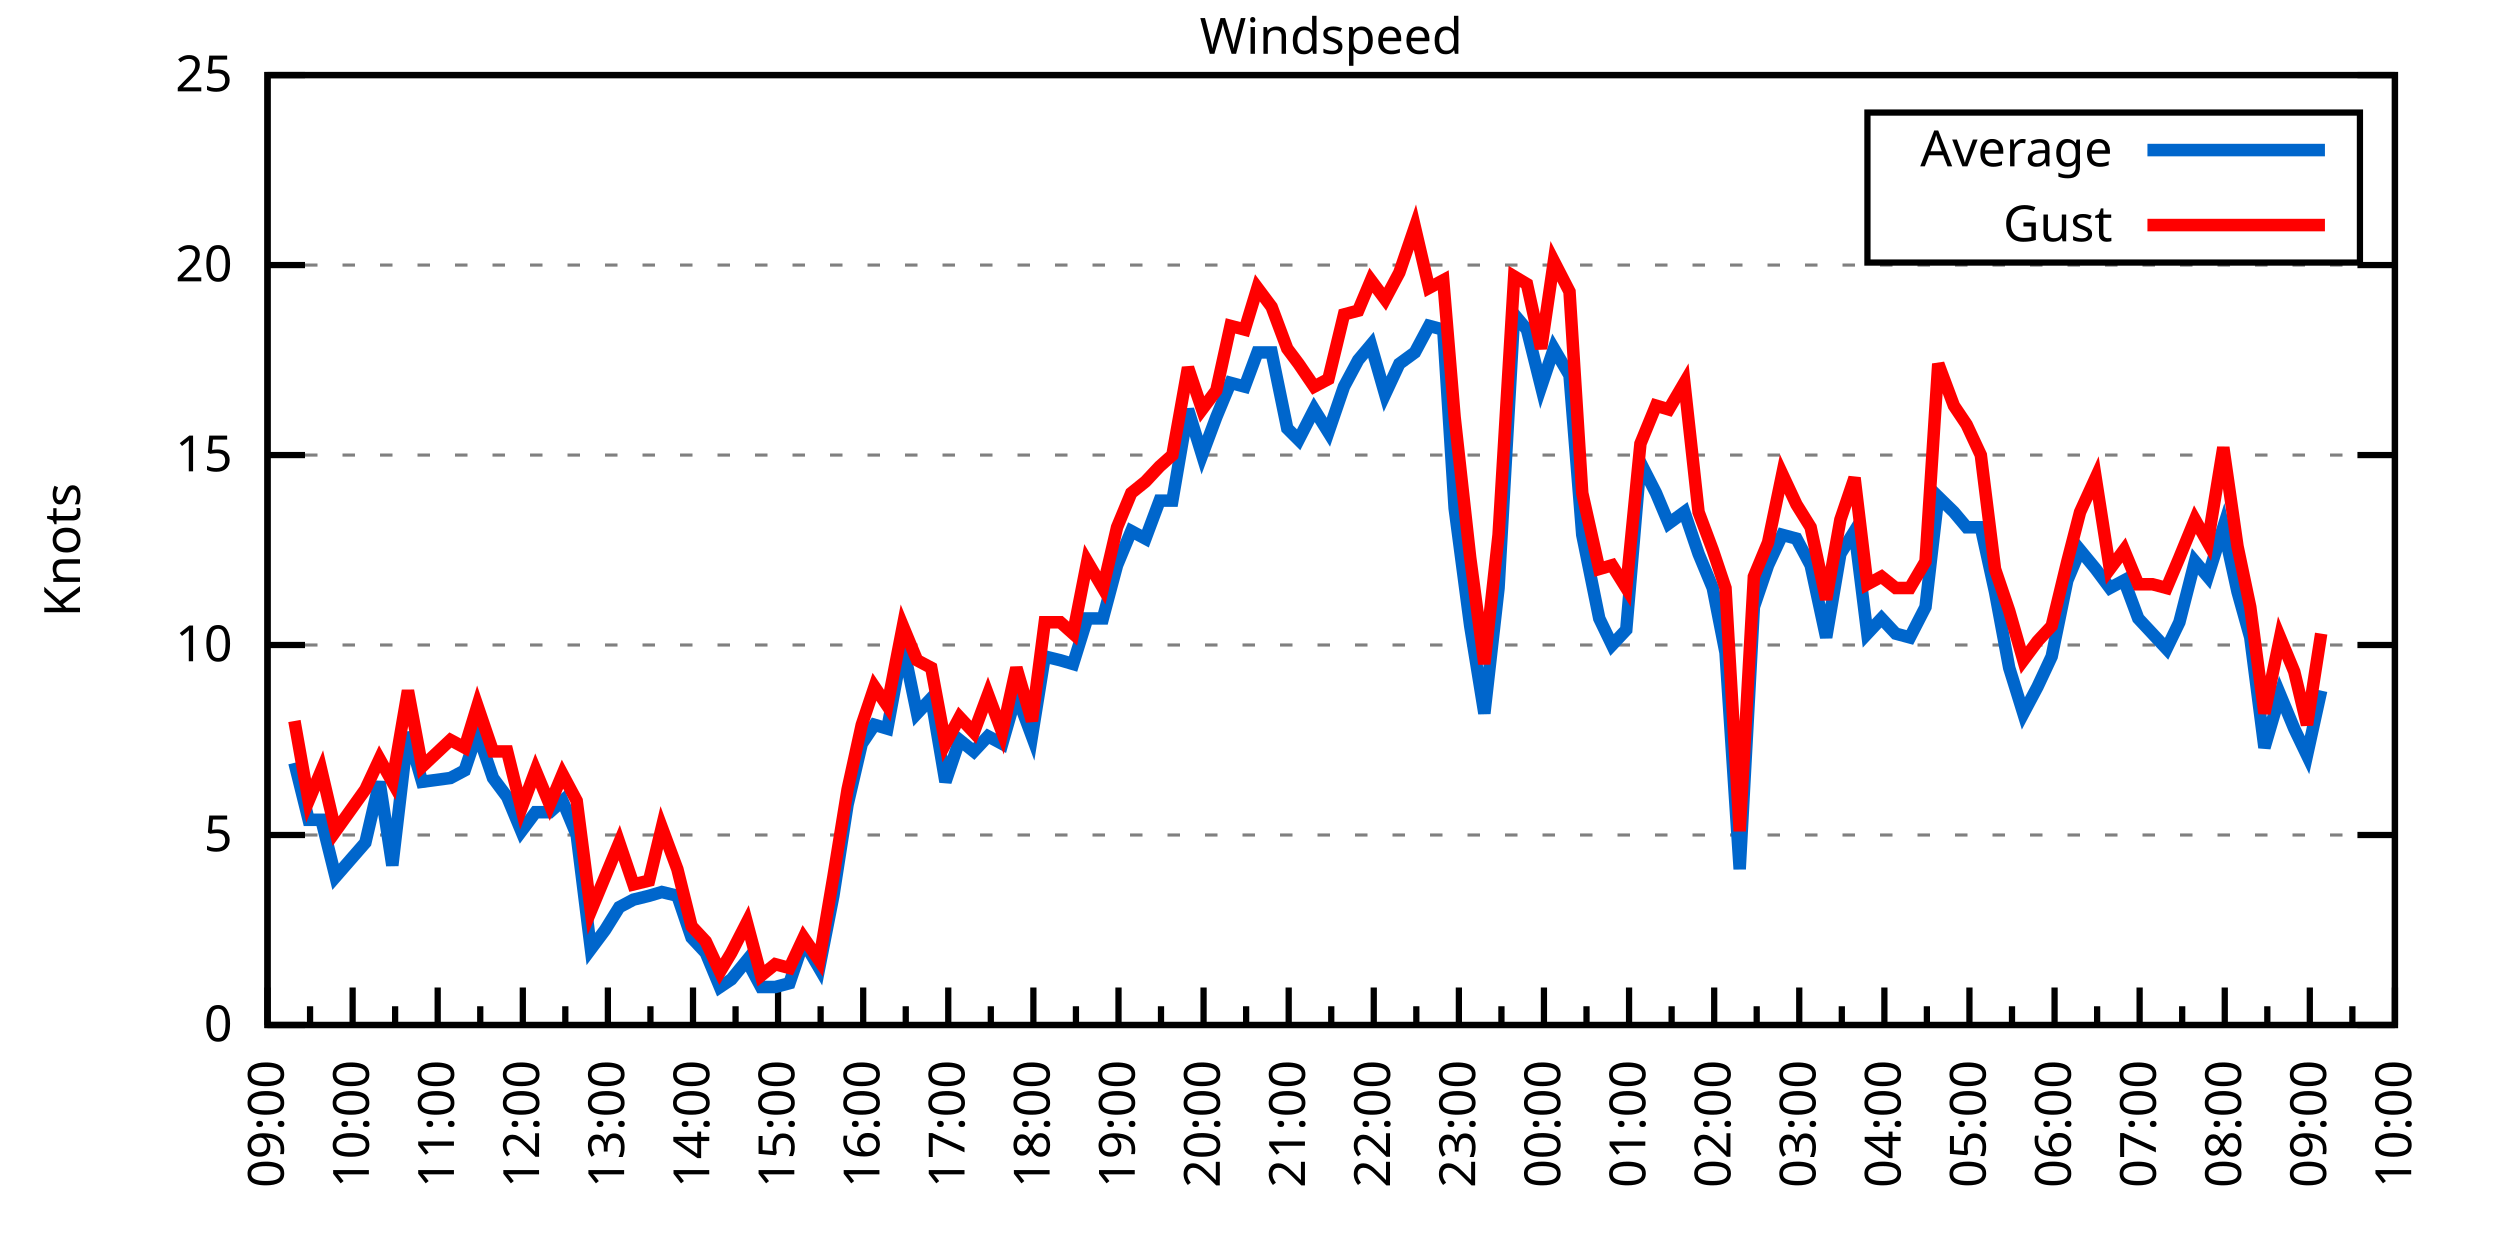
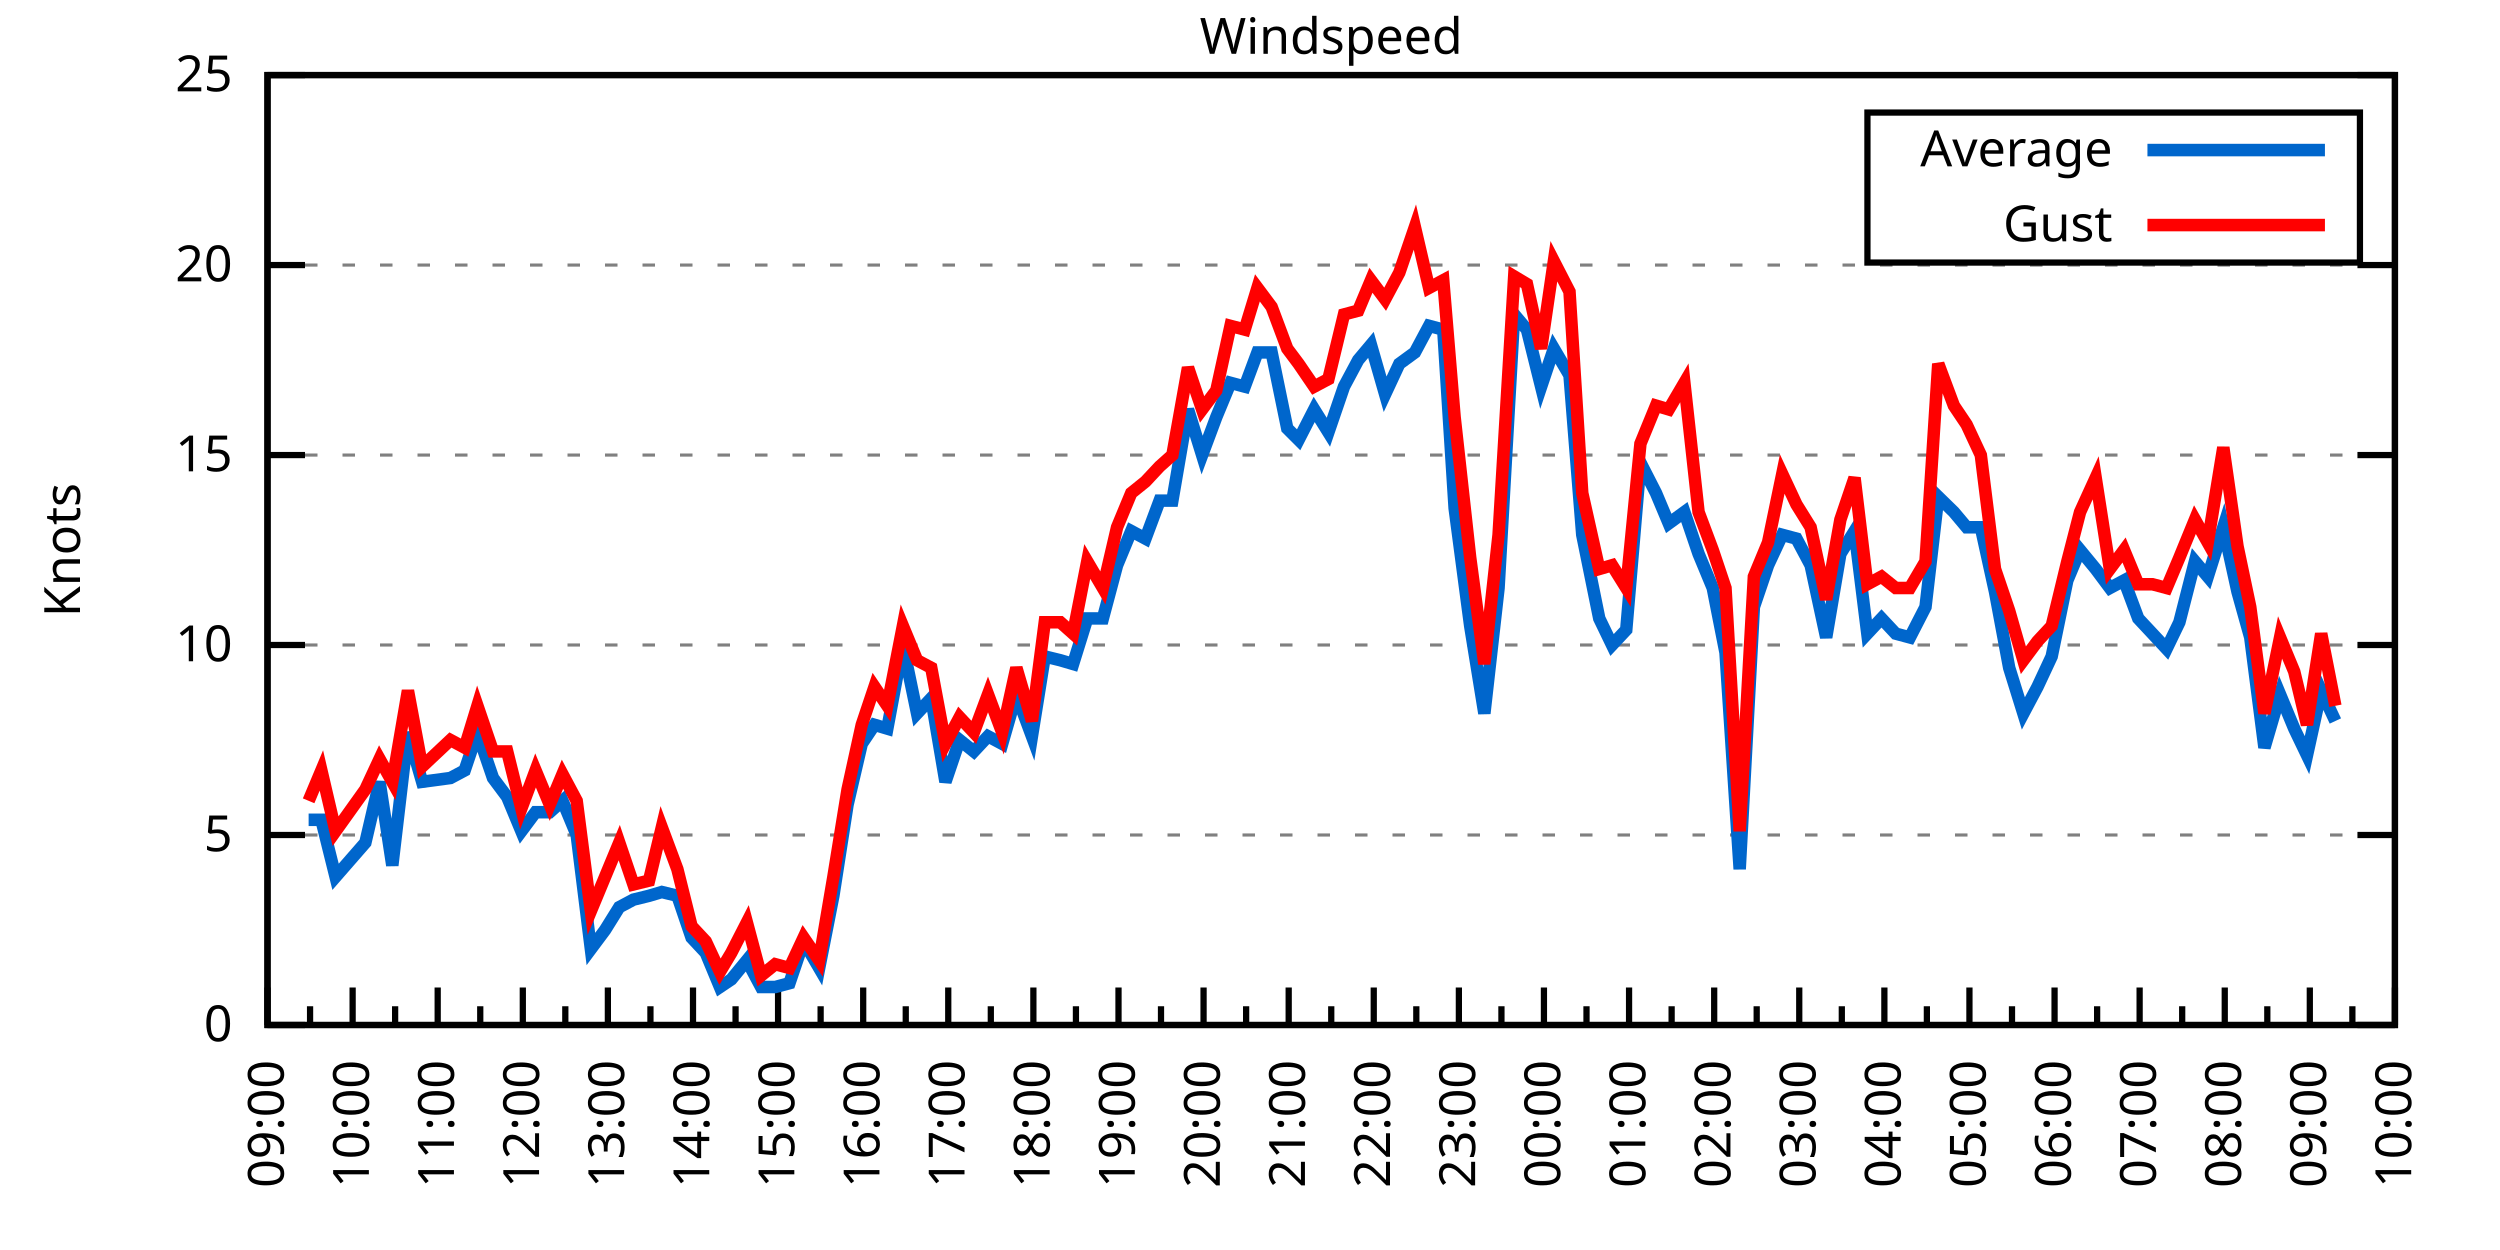
<svg xmlns="http://www.w3.org/2000/svg" xmlns:xlink="http://www.w3.org/1999/xlink" width="400" height="200" viewBox="0 0 400 200">
  <g id="gnuplot_canvas">
    <rect x="0" y="0" width="400" height="200" fill="none" />
    <defs>
      <circle id="gpDot" r="0.5" stroke-width="0.5" stroke="currentColor" />
      <path id="gpPt0" stroke-width="0.333" stroke="currentColor" d="M-1,0 h2 M0,-1 v2" />
      <path id="gpPt1" stroke-width="0.333" stroke="currentColor" d="M-1,-1 L1,1 M1,-1 L-1,1" />
      <path id="gpPt2" stroke-width="0.333" stroke="currentColor" d="M-1,0 L1,0 M0,-1 L0,1 M-1,-1 L1,1 M-1,1 L1,-1" />
      <rect id="gpPt3" stroke-width="0.333" stroke="currentColor" x="-1" y="-1" width="2" height="2" />
      <rect id="gpPt4" stroke-width="0.333" stroke="currentColor" fill="currentColor" x="-1" y="-1" width="2" height="2" />
      <circle id="gpPt5" stroke-width="0.333" stroke="currentColor" cx="0" cy="0" r="1" />
      <use xlink:href="#gpPt5" id="gpPt6" fill="currentColor" stroke="none" />
      <path id="gpPt7" stroke-width="0.333" stroke="currentColor" d="M0,-1.33 L-1.33,0.67 L1.33,0.67 z" />
      <use xlink:href="#gpPt7" id="gpPt8" fill="currentColor" stroke="none" />
      <use xlink:href="#gpPt7" id="gpPt9" stroke="currentColor" transform="rotate(180)" />
      <use xlink:href="#gpPt9" id="gpPt10" fill="currentColor" stroke="none" />
      <use xlink:href="#gpPt3" id="gpPt11" stroke="currentColor" transform="rotate(45)" />
      <use xlink:href="#gpPt11" id="gpPt12" fill="currentColor" stroke="none" />
      <path id="gpPt13" stroke-width="0.333" stroke="currentColor" d="M0,1.330 L1.265,0.411 L0.782,-1.067 L-0.782,-1.076 L-1.265,0.411 z" />
      <use xlink:href="#gpPt13" id="gpPt14" fill="currentColor" stroke="none" />
      <filter id="textbox" filterUnits="objectBoundingBox" x="0" y="0" height="1" width="1">
        <feFlood flood-color="white" flood-opacity="1" result="bgnd" />
        <feComposite in="SourceGraphic" in2="bgnd" operator="atop" />
      </filter>
      <filter id="greybox" filterUnits="objectBoundingBox" x="0" y="0" height="1" width="1">
        <feFlood flood-color="lightgrey" flood-opacity="1" result="grey" />
        <feComposite in="SourceGraphic" in2="grey" operator="atop" />
      </filter>
    </defs>
    <g fill="none" color="white" stroke="currentColor" stroke-width="1.00" stroke-linecap="butt" stroke-linejoin="miter">
</g>
    <g fill="none" color="black" stroke="currentColor" stroke-width="1.00" stroke-linecap="butt" stroke-linejoin="miter">
      <g stroke="none" shape-rendering="crispEdges">
        <polygon fill="rgb(255, 255, 255)" points="42.80,164.00 383.18,164.00 383.18,12.02 42.80,12.02 " />
      </g>
    </g>
    <g fill="none" color="black" stroke="currentColor" stroke-width="1.00" stroke-linecap="butt" stroke-linejoin="miter">
</g>
    <g fill="none" color="black" stroke="black" stroke-width="0.50" stroke-linecap="butt" stroke-linejoin="miter">
</g>
    <g fill="none" color="gray" stroke="currentColor" stroke-width="0.50" stroke-linecap="butt" stroke-linejoin="miter">
      <path stroke="gray" stroke-dasharray="2,4" class="gridline" d="M42.80,164.00 L383.19,164.00  " />
    </g>
    <g fill="none" color="gray" stroke="gray" stroke-width="1.00" stroke-linecap="butt" stroke-linejoin="miter">
</g>
    <g fill="none" color="black" stroke="currentColor" stroke-width="1.00" stroke-linecap="butt" stroke-linejoin="miter">
      <path stroke="black" d="M42.80,164.00 L48.80,164.00 M383.19,164.00 L377.19,164.00  " />
      <g transform="translate(37.20,166.60)" stroke="none" fill="black" font-family="Sans" font-size="8.00" text-anchor="end">
        <text>
          <tspan font-family="Sans"> 0</tspan>
        </text>
      </g>
    </g>
    <g fill="none" color="black" stroke="currentColor" stroke-width="1.00" stroke-linecap="butt" stroke-linejoin="miter">
</g>
    <g fill="none" color="black" stroke="black" stroke-width="0.50" stroke-linecap="butt" stroke-linejoin="miter">
</g>
    <g fill="none" color="gray" stroke="currentColor" stroke-width="0.50" stroke-linecap="butt" stroke-linejoin="miter">
      <path stroke="gray" stroke-dasharray="2,4" class="gridline" d="M42.80,133.60 L383.19,133.60  " />
    </g>
    <g fill="none" color="gray" stroke="gray" stroke-width="1.00" stroke-linecap="butt" stroke-linejoin="miter">
</g>
    <g fill="none" color="black" stroke="currentColor" stroke-width="1.00" stroke-linecap="butt" stroke-linejoin="miter">
      <path stroke="black" d="M42.80,133.60 L48.80,133.60 M383.19,133.60 L377.19,133.60  " />
      <g transform="translate(37.20,136.20)" stroke="none" fill="black" font-family="Sans" font-size="8.00" text-anchor="end">
        <text>
          <tspan font-family="Sans"> 5</tspan>
        </text>
      </g>
    </g>
    <g fill="none" color="black" stroke="currentColor" stroke-width="1.00" stroke-linecap="butt" stroke-linejoin="miter">
</g>
    <g fill="none" color="black" stroke="black" stroke-width="0.50" stroke-linecap="butt" stroke-linejoin="miter">
</g>
    <g fill="none" color="gray" stroke="currentColor" stroke-width="0.50" stroke-linecap="butt" stroke-linejoin="miter">
      <path stroke="gray" stroke-dasharray="2,4" class="gridline" d="M42.80,103.20 L383.19,103.20  " />
    </g>
    <g fill="none" color="gray" stroke="gray" stroke-width="1.00" stroke-linecap="butt" stroke-linejoin="miter">
</g>
    <g fill="none" color="black" stroke="currentColor" stroke-width="1.00" stroke-linecap="butt" stroke-linejoin="miter">
      <path stroke="black" d="M42.80,103.20 L48.80,103.20 M383.19,103.20 L377.19,103.20  " />
      <g transform="translate(37.20,105.80)" stroke="none" fill="black" font-family="Sans" font-size="8.00" text-anchor="end">
        <text>
          <tspan font-family="Sans"> 10</tspan>
        </text>
      </g>
    </g>
    <g fill="none" color="black" stroke="currentColor" stroke-width="1.00" stroke-linecap="butt" stroke-linejoin="miter">
</g>
    <g fill="none" color="black" stroke="black" stroke-width="0.50" stroke-linecap="butt" stroke-linejoin="miter">
</g>
    <g fill="none" color="gray" stroke="currentColor" stroke-width="0.50" stroke-linecap="butt" stroke-linejoin="miter">
      <path stroke="gray" stroke-dasharray="2,4" class="gridline" d="M42.80,72.81 L383.19,72.81  " />
    </g>
    <g fill="none" color="gray" stroke="gray" stroke-width="1.00" stroke-linecap="butt" stroke-linejoin="miter">
</g>
    <g fill="none" color="black" stroke="currentColor" stroke-width="1.00" stroke-linecap="butt" stroke-linejoin="miter">
      <path stroke="black" d="M42.80,72.81 L48.80,72.81 M383.19,72.81 L377.19,72.81  " />
      <g transform="translate(37.20,75.41)" stroke="none" fill="black" font-family="Sans" font-size="8.00" text-anchor="end">
        <text>
          <tspan font-family="Sans"> 15</tspan>
        </text>
      </g>
    </g>
    <g fill="none" color="black" stroke="currentColor" stroke-width="1.00" stroke-linecap="butt" stroke-linejoin="miter">
</g>
    <g fill="none" color="black" stroke="black" stroke-width="0.50" stroke-linecap="butt" stroke-linejoin="miter">
</g>
    <g fill="none" color="gray" stroke="currentColor" stroke-width="0.50" stroke-linecap="butt" stroke-linejoin="miter">
      <path stroke="gray" stroke-dasharray="2,4" class="gridline" d="M42.80,42.41 L383.19,42.41  " />
    </g>
    <g fill="none" color="gray" stroke="gray" stroke-width="1.00" stroke-linecap="butt" stroke-linejoin="miter">
</g>
    <g fill="none" color="black" stroke="currentColor" stroke-width="1.00" stroke-linecap="butt" stroke-linejoin="miter">
      <path stroke="black" d="M42.80,42.41 L48.80,42.41 M383.19,42.41 L377.19,42.41  " />
      <g transform="translate(37.20,45.01)" stroke="none" fill="black" font-family="Sans" font-size="8.00" text-anchor="end">
        <text>
          <tspan font-family="Sans"> 20</tspan>
        </text>
      </g>
    </g>
    <g fill="none" color="black" stroke="currentColor" stroke-width="1.00" stroke-linecap="butt" stroke-linejoin="miter">
</g>
    <g fill="none" color="black" stroke="black" stroke-width="0.50" stroke-linecap="butt" stroke-linejoin="miter">
</g>
    <g fill="none" color="gray" stroke="currentColor" stroke-width="0.50" stroke-linecap="butt" stroke-linejoin="miter">
      <path stroke="gray" stroke-dasharray="2,4" class="gridline" d="M42.80,12.01 L383.19,12.01  " />
    </g>
    <g fill="none" color="gray" stroke="gray" stroke-width="1.00" stroke-linecap="butt" stroke-linejoin="miter">
</g>
    <g fill="none" color="black" stroke="currentColor" stroke-width="1.00" stroke-linecap="butt" stroke-linejoin="miter">
      <path stroke="black" d="M42.80,12.01 L48.80,12.01 M383.19,12.01 L377.19,12.01  " />
      <g transform="translate(37.20,14.61)" stroke="none" fill="black" font-family="Sans" font-size="8.00" text-anchor="end">
        <text>
          <tspan font-family="Sans"> 25</tspan>
        </text>
      </g>
    </g>
    <g fill="none" color="black" stroke="currentColor" stroke-width="1.00" stroke-linecap="butt" stroke-linejoin="miter">
      <path stroke="black" d="M42.80,164.00 L42.80,158.00  " />
      <g transform="translate(45.40,169.60) rotate(270)" stroke="none" fill="black" font-family="Sans" font-size="8.00" text-anchor="end">
        <text>
          <tspan font-family="Sans">09:00</tspan>
        </text>
      </g>
    </g>
    <g fill="none" color="black" stroke="currentColor" stroke-width="1.00" stroke-linecap="butt" stroke-linejoin="miter">
      <path stroke="black" d="M49.61,164.00 L49.61,161.00 M56.42,164.00 L56.42,158.00  " />
      <g transform="translate(59.02,169.60) rotate(270)" stroke="none" fill="black" font-family="Sans" font-size="8.00" text-anchor="end">
        <text>
          <tspan font-family="Sans">10:00</tspan>
        </text>
      </g>
    </g>
    <g fill="none" color="black" stroke="currentColor" stroke-width="1.00" stroke-linecap="butt" stroke-linejoin="miter">
      <path stroke="black" d="M63.22,164.00 L63.22,161.00 M70.03,164.00 L70.03,158.00  " />
      <g transform="translate(72.63,169.60) rotate(270)" stroke="none" fill="black" font-family="Sans" font-size="8.00" text-anchor="end">
        <text>
          <tspan font-family="Sans">11:00</tspan>
        </text>
      </g>
    </g>
    <g fill="none" color="black" stroke="currentColor" stroke-width="1.00" stroke-linecap="butt" stroke-linejoin="miter">
      <path stroke="black" d="M76.84,164.00 L76.84,161.00 M83.65,164.00 L83.65,158.00  " />
      <g transform="translate(86.25,169.60) rotate(270)" stroke="none" fill="black" font-family="Sans" font-size="8.00" text-anchor="end">
        <text>
          <tspan font-family="Sans">12:00</tspan>
        </text>
      </g>
    </g>
    <g fill="none" color="black" stroke="currentColor" stroke-width="1.00" stroke-linecap="butt" stroke-linejoin="miter">
      <path stroke="black" d="M90.45,164.00 L90.45,161.00 M97.26,164.00 L97.26,158.00  " />
      <g transform="translate(99.86,169.60) rotate(270)" stroke="none" fill="black" font-family="Sans" font-size="8.00" text-anchor="end">
        <text>
          <tspan font-family="Sans">13:00</tspan>
        </text>
      </g>
    </g>
    <g fill="none" color="black" stroke="currentColor" stroke-width="1.00" stroke-linecap="butt" stroke-linejoin="miter">
      <path stroke="black" d="M104.07,164.00 L104.07,161.00 M110.88,164.00 L110.88,158.00  " />
      <g transform="translate(113.48,169.60) rotate(270)" stroke="none" fill="black" font-family="Sans" font-size="8.00" text-anchor="end">
        <text>
          <tspan font-family="Sans">14:00</tspan>
        </text>
      </g>
    </g>
    <g fill="none" color="black" stroke="currentColor" stroke-width="1.00" stroke-linecap="butt" stroke-linejoin="miter">
      <path stroke="black" d="M117.69,164.00 L117.69,161.00 M124.49,164.00 L124.49,158.00  " />
      <g transform="translate(127.09,169.60) rotate(270)" stroke="none" fill="black" font-family="Sans" font-size="8.00" text-anchor="end">
        <text>
          <tspan font-family="Sans">15:00</tspan>
        </text>
      </g>
    </g>
    <g fill="none" color="black" stroke="currentColor" stroke-width="1.00" stroke-linecap="butt" stroke-linejoin="miter">
      <path stroke="black" d="M131.30,164.00 L131.30,161.00 M138.11,164.00 L138.11,158.00  " />
      <g transform="translate(140.71,169.60) rotate(270)" stroke="none" fill="black" font-family="Sans" font-size="8.00" text-anchor="end">
        <text>
          <tspan font-family="Sans">16:00</tspan>
        </text>
      </g>
    </g>
    <g fill="none" color="black" stroke="currentColor" stroke-width="1.00" stroke-linecap="butt" stroke-linejoin="miter">
      <path stroke="black" d="M144.92,164.00 L144.92,161.00 M151.72,164.00 L151.72,158.00  " />
      <g transform="translate(154.32,169.60) rotate(270)" stroke="none" fill="black" font-family="Sans" font-size="8.00" text-anchor="end">
        <text>
          <tspan font-family="Sans">17:00</tspan>
        </text>
      </g>
    </g>
    <g fill="none" color="black" stroke="currentColor" stroke-width="1.00" stroke-linecap="butt" stroke-linejoin="miter">
      <path stroke="black" d="M158.53,164.00 L158.53,161.00 M165.34,164.00 L165.34,158.00  " />
      <g transform="translate(167.94,169.60) rotate(270)" stroke="none" fill="black" font-family="Sans" font-size="8.00" text-anchor="end">
        <text>
          <tspan font-family="Sans">18:00</tspan>
        </text>
      </g>
    </g>
    <g fill="none" color="black" stroke="currentColor" stroke-width="1.00" stroke-linecap="butt" stroke-linejoin="miter">
      <path stroke="black" d="M172.15,164.00 L172.15,161.00 M178.96,164.00 L178.96,158.00  " />
      <g transform="translate(181.56,169.60) rotate(270)" stroke="none" fill="black" font-family="Sans" font-size="8.00" text-anchor="end">
        <text>
          <tspan font-family="Sans">19:00</tspan>
        </text>
      </g>
    </g>
    <g fill="none" color="black" stroke="currentColor" stroke-width="1.00" stroke-linecap="butt" stroke-linejoin="miter">
      <path stroke="black" d="M185.76,164.00 L185.76,161.00 M192.57,164.00 L192.57,158.00  " />
      <g transform="translate(195.17,169.60) rotate(270)" stroke="none" fill="black" font-family="Sans" font-size="8.00" text-anchor="end">
        <text>
          <tspan font-family="Sans">20:00</tspan>
        </text>
      </g>
    </g>
    <g fill="none" color="black" stroke="currentColor" stroke-width="1.00" stroke-linecap="butt" stroke-linejoin="miter">
      <path stroke="black" d="M199.38,164.00 L199.38,161.00 M206.19,164.00 L206.19,158.00  " />
      <g transform="translate(208.79,169.60) rotate(270)" stroke="none" fill="black" font-family="Sans" font-size="8.00" text-anchor="end">
        <text>
          <tspan font-family="Sans">21:00</tspan>
        </text>
      </g>
    </g>
    <g fill="none" color="black" stroke="currentColor" stroke-width="1.00" stroke-linecap="butt" stroke-linejoin="miter">
      <path stroke="black" d="M213.00,164.00 L213.00,161.00 M219.80,164.00 L219.80,158.00  " />
      <g transform="translate(222.40,169.60) rotate(270)" stroke="none" fill="black" font-family="Sans" font-size="8.00" text-anchor="end">
        <text>
          <tspan font-family="Sans">22:00</tspan>
        </text>
      </g>
    </g>
    <g fill="none" color="black" stroke="currentColor" stroke-width="1.00" stroke-linecap="butt" stroke-linejoin="miter">
      <path stroke="black" d="M226.61,164.00 L226.61,161.00 M233.42,164.00 L233.42,158.00  " />
      <g transform="translate(236.02,169.60) rotate(270)" stroke="none" fill="black" font-family="Sans" font-size="8.00" text-anchor="end">
        <text>
          <tspan font-family="Sans">23:00</tspan>
        </text>
      </g>
    </g>
    <g fill="none" color="black" stroke="currentColor" stroke-width="1.00" stroke-linecap="butt" stroke-linejoin="miter">
      <path stroke="black" d="M240.23,164.00 L240.23,161.00 M247.03,164.00 L247.03,158.00  " />
      <g transform="translate(249.63,169.60) rotate(270)" stroke="none" fill="black" font-family="Sans" font-size="8.00" text-anchor="end">
        <text>
          <tspan font-family="Sans">00:00</tspan>
        </text>
      </g>
    </g>
    <g fill="none" color="black" stroke="currentColor" stroke-width="1.00" stroke-linecap="butt" stroke-linejoin="miter">
      <path stroke="black" d="M253.84,164.00 L253.84,161.00 M260.65,164.00 L260.65,158.00  " />
      <g transform="translate(263.25,169.60) rotate(270)" stroke="none" fill="black" font-family="Sans" font-size="8.00" text-anchor="end">
        <text>
          <tspan font-family="Sans">01:00</tspan>
        </text>
      </g>
    </g>
    <g fill="none" color="black" stroke="currentColor" stroke-width="1.00" stroke-linecap="butt" stroke-linejoin="miter">
      <path stroke="black" d="M267.46,164.00 L267.46,161.00 M274.27,164.00 L274.27,158.00  " />
      <g transform="translate(276.87,169.60) rotate(270)" stroke="none" fill="black" font-family="Sans" font-size="8.00" text-anchor="end">
        <text>
          <tspan font-family="Sans">02:00</tspan>
        </text>
      </g>
    </g>
    <g fill="none" color="black" stroke="currentColor" stroke-width="1.00" stroke-linecap="butt" stroke-linejoin="miter">
      <path stroke="black" d="M281.07,164.00 L281.07,161.00 M287.88,164.00 L287.88,158.00  " />
      <g transform="translate(290.48,169.60) rotate(270)" stroke="none" fill="black" font-family="Sans" font-size="8.00" text-anchor="end">
        <text>
          <tspan font-family="Sans">03:00</tspan>
        </text>
      </g>
    </g>
    <g fill="none" color="black" stroke="currentColor" stroke-width="1.00" stroke-linecap="butt" stroke-linejoin="miter">
      <path stroke="black" d="M294.69,164.00 L294.69,161.00 M301.50,164.00 L301.50,158.00  " />
      <g transform="translate(304.10,169.60) rotate(270)" stroke="none" fill="black" font-family="Sans" font-size="8.00" text-anchor="end">
        <text>
          <tspan font-family="Sans">04:00</tspan>
        </text>
      </g>
    </g>
    <g fill="none" color="black" stroke="currentColor" stroke-width="1.00" stroke-linecap="butt" stroke-linejoin="miter">
      <path stroke="black" d="M308.30,164.00 L308.30,161.00 M315.11,164.00 L315.11,158.00  " />
      <g transform="translate(317.71,169.60) rotate(270)" stroke="none" fill="black" font-family="Sans" font-size="8.00" text-anchor="end">
        <text>
          <tspan font-family="Sans">05:00</tspan>
        </text>
      </g>
    </g>
    <g fill="none" color="black" stroke="currentColor" stroke-width="1.00" stroke-linecap="butt" stroke-linejoin="miter">
      <path stroke="black" d="M321.92,164.00 L321.92,161.00 M328.73,164.00 L328.73,158.00  " />
      <g transform="translate(331.33,169.60) rotate(270)" stroke="none" fill="black" font-family="Sans" font-size="8.00" text-anchor="end">
        <text>
          <tspan font-family="Sans">06:00</tspan>
        </text>
      </g>
    </g>
    <g fill="none" color="black" stroke="currentColor" stroke-width="1.00" stroke-linecap="butt" stroke-linejoin="miter">
      <path stroke="black" d="M335.54,164.00 L335.54,161.00 M342.34,164.00 L342.34,158.00  " />
      <g transform="translate(344.94,169.60) rotate(270)" stroke="none" fill="black" font-family="Sans" font-size="8.00" text-anchor="end">
        <text>
          <tspan font-family="Sans">07:00</tspan>
        </text>
      </g>
    </g>
    <g fill="none" color="black" stroke="currentColor" stroke-width="1.00" stroke-linecap="butt" stroke-linejoin="miter">
      <path stroke="black" d="M349.15,164.00 L349.15,161.00 M355.96,164.00 L355.96,158.00  " />
      <g transform="translate(358.56,169.60) rotate(270)" stroke="none" fill="black" font-family="Sans" font-size="8.00" text-anchor="end">
        <text>
          <tspan font-family="Sans">08:00</tspan>
        </text>
      </g>
    </g>
    <g fill="none" color="black" stroke="currentColor" stroke-width="1.00" stroke-linecap="butt" stroke-linejoin="miter">
      <path stroke="black" d="M362.77,164.00 L362.77,161.00 M369.57,164.00 L369.57,158.00  " />
      <g transform="translate(372.17,169.60) rotate(270)" stroke="none" fill="black" font-family="Sans" font-size="8.00" text-anchor="end">
        <text>
          <tspan font-family="Sans">09:00</tspan>
        </text>
      </g>
    </g>
    <g fill="none" color="black" stroke="currentColor" stroke-width="1.00" stroke-linecap="butt" stroke-linejoin="miter">
      <path stroke="black" d="M376.38,164.00 L376.38,161.00 M383.19,164.00 L383.19,158.00  " />
      <g transform="translate(385.79,169.60) rotate(270)" stroke="none" fill="black" font-family="Sans" font-size="8.00" text-anchor="end">
        <text>
          <tspan font-family="Sans">10:00</tspan>
        </text>
      </g>
    </g>
    <g fill="none" color="black" stroke="currentColor" stroke-width="1.00" stroke-linecap="butt" stroke-linejoin="miter">
</g>
    <g fill="none" color="black" stroke="currentColor" stroke-width="1.00" stroke-linecap="butt" stroke-linejoin="miter">
      <path stroke="black" d="M42.80,12.01 L42.80,164.00 L383.19,164.00 L383.19,12.01 L42.80,12.01 Z  " />
    </g>
    <g fill="none" color="black" stroke="currentColor" stroke-width="1.00" stroke-linecap="butt" stroke-linejoin="miter">
      <g transform="translate(12.80,88.01) rotate(270)" stroke="none" fill="black" font-family="Sans" font-size="8.00" text-anchor="middle">
        <text>
          <tspan font-family="Sans">Knots</tspan>
        </text>
      </g>
    </g>
    <g fill="none" color="black" stroke="currentColor" stroke-width="1.00" stroke-linecap="butt" stroke-linejoin="miter">
</g>
    <g fill="none" color="black" stroke="currentColor" stroke-width="1.00" stroke-linecap="butt" stroke-linejoin="miter">
      <path stroke="black" d="M298.79,42.01 L298.79,18.01 L377.59,18.01 L377.59,42.01 L298.79,42.01 Z  " />
    </g>
    <g id="Windspeed_plot_1">
      <g fill="none" color="white" stroke="black" stroke-width="2.00" stroke-linecap="butt" stroke-linejoin="miter">
</g>
      <g fill="none" color="black" stroke="currentColor" stroke-width="2.00" stroke-linecap="butt" stroke-linejoin="miter">
        <g transform="translate(337.99,26.61)" stroke="none" fill="black" font-family="Sans" font-size="8.00" text-anchor="end">
          <text>
            <tspan font-family="Sans">Average</tspan>
          </text>
        </g>
      </g>
      <g fill="none" color="black" stroke="currentColor" stroke-width="2.00" stroke-linecap="butt" stroke-linejoin="miter">
-         <path stroke="rgb(  0, 102, 204)" d="M343.59,24.01 L371.99,24.01 M47.11,122.05 L49.38,131.17 L51.42,131.17 L53.69,140.29 L58.46,134.82 L60.73,125.09   L62.77,138.47 L65.27,117.19 L67.54,125.09 L72.07,124.48 L74.34,123.27 L76.39,117.19 L78.88,124.48 L81.15,127.52   L83.42,132.99 L85.69,129.95 L87.96,129.95 L90.00,128.13 L92.27,133.60 L94.54,151.84 L96.81,148.80 L99.08,145.15   L101.35,143.94 L103.84,143.33 L105.89,142.72 L108.38,143.33 L110.65,150.02 L112.92,152.45 L115.19,157.92 L117.01,156.70   L119.50,153.66 L121.77,157.92 L124.04,157.92 L126.31,157.31 L128.58,150.62 L131.07,154.88 L133.34,143.33 L135.61,128.74   L137.88,119.01 L139.92,115.97 L141.97,116.58 L144.46,103.20 L146.73,114.15 L149.00,111.72 L151.27,125.09 L153.54,118.40   L155.81,120.23 L158.08,117.80 L160.35,119.01 L162.62,111.11 L165.11,117.80 L167.16,105.03 L169.65,105.64 L171.69,106.24   L173.96,98.95 L176.46,98.95 L178.73,90.44 L181.00,84.97 L183.27,86.18 L185.54,80.10 L187.58,80.10 L190.08,65.51   L192.34,72.81 L194.61,66.73 L196.88,61.25 L199.15,61.86 L201.19,56.39 L203.46,56.39 L205.96,68.55 L207.78,70.37   L210.27,65.51 L212.54,69.16 L215.04,61.86 L217.31,57.61 L219.35,55.18 L221.62,63.08 L223.89,58.21 L226.38,56.39   L228.65,52.14 L230.92,52.74 L232.74,81.32 L235.23,100.16 L237.50,114.15 L239.77,94.08 L242.27,50.31 L244.31,52.74   L246.58,61.86 L248.62,55.78 L251.12,60.04 L253.16,85.57 L255.88,98.95 L257.93,103.20 L260.20,100.77 L262.47,74.02   L264.96,78.89 L267.00,83.75 L269.50,81.93 L271.77,88.61 L274.04,94.08 L276.08,104.42 L278.35,139.07 L280.62,97.12   L282.89,90.44 L285.16,85.57 L287.43,86.18 L289.70,90.44 L292.19,101.99 L294.46,88.61 L296.73,84.97 L298.77,101.38   L301.04,98.95 L303.31,101.38 L305.58,101.99 L308.08,97.12 L310.12,79.49 L312.62,81.93 L314.66,84.36 L316.93,84.36   L319.20,94.69 L321.47,106.85 L323.74,114.15 L326.00,109.89 L328.27,105.03 L330.77,92.87 L332.81,88.00 L335.31,91.04   L337.58,94.08 L339.85,92.87 L342.12,98.95 L344.39,101.38 L346.65,103.81 L348.70,99.56 L351.19,89.83 L353.24,92.26   L355.73,84.36 L358.00,94.69 L360.04,101.99 L362.31,119.62 L364.81,111.11 L367.08,116.58 L369.12,120.83 L371.39,110.50    " />
+         <path stroke="rgb(  0, 102, 204)" d="M343.59,24.01 L371.99,24.01 M49.38,131.17 L51.42,131.17 L53.69,140.29 L58.46,134.82 L60.73,125.09 L62.77,138.47   L65.27,117.19 L67.54,125.09 L72.07,124.48 L74.34,123.27 L76.39,117.19 L78.88,124.48 L81.15,127.52 L83.42,132.99   L85.69,129.95 L87.96,129.95 L90.00,128.13 L92.27,133.60 L94.54,151.84 L96.81,148.80 L99.08,145.15 L101.35,143.94   L103.84,143.33 L105.89,142.72 L108.38,143.33 L110.65,150.02 L112.92,152.45 L115.19,157.92 L117.01,156.70 L119.50,153.66   L121.77,157.92 L124.04,157.92 L126.31,157.31 L128.58,150.62 L131.07,154.88 L133.34,143.33 L135.61,128.74 L137.88,119.01   L139.92,115.97 L141.97,116.58 L144.46,103.20 L146.73,114.15 L149.00,111.72 L151.27,125.09 L153.54,118.40 L155.81,120.23   L158.08,117.80 L160.35,119.01 L162.62,111.11 L165.11,117.80 L167.16,105.03 L169.65,105.64 L171.69,106.24 L173.96,98.95   L176.46,98.95 L178.73,90.44 L181.00,84.97 L183.27,86.18 L185.54,80.10 L187.58,80.10 L190.08,65.51 L192.34,72.81   L194.61,66.73 L196.88,61.25 L199.15,61.86 L201.19,56.39 L203.46,56.39 L205.96,68.55 L207.78,70.37 L210.27,65.51   L212.54,69.16 L215.04,61.86 L217.31,57.61 L219.35,55.18 L221.62,63.08 L223.89,58.21 L226.38,56.39 L228.65,52.14   L230.92,52.74 L232.74,81.32 L235.23,100.16 L237.50,114.15 L239.77,94.08 L242.27,50.31 L244.31,52.74 L246.58,61.86   L248.62,55.78 L251.12,60.04 L253.16,85.57 L255.88,98.95 L257.93,103.20 L260.20,100.77 L262.47,74.02 L264.96,78.89   L267.00,83.75 L269.50,81.93 L271.77,88.61 L274.04,94.08 L276.08,104.42 L278.35,139.07 L280.62,97.12 L282.89,90.44   L285.16,85.57 L287.43,86.18 L289.70,90.44 L292.19,101.99 L294.46,88.61 L296.73,84.97 L298.77,101.38 L301.04,98.95   L303.31,101.38 L305.58,101.99 L308.08,97.12 L310.12,79.49 L312.62,81.93 L314.66,84.36 L316.93,84.36 L319.20,94.69   L321.47,106.85 L323.74,114.15 L326.00,109.89 L328.27,105.03 L330.77,92.87 L332.81,88.00 L335.31,91.04 L337.58,94.08   L339.85,92.87 L342.12,98.95 L344.39,101.38 L346.65,103.81 L348.70,99.56 L351.19,89.83 L353.24,92.26 L355.73,84.36   L358.00,94.69 L360.04,101.99 L362.31,119.62 L364.81,111.11 L367.08,116.58 L369.12,120.83 L371.39,110.50 L373.66,115.36    " />
      </g>
    </g>
    <g id="Windspeed_plot_2">
      <g fill="none" color="black" stroke="currentColor" stroke-width="2.00" stroke-linecap="butt" stroke-linejoin="miter">
        <g transform="translate(337.99,38.61)" stroke="none" fill="black" font-family="Sans" font-size="8.00" text-anchor="end">
          <text>
            <tspan font-family="Sans">Gust</tspan>
          </text>
        </g>
      </g>
      <g fill="none" color="black" stroke="currentColor" stroke-width="2.00" stroke-linecap="butt" stroke-linejoin="miter">
-         <path stroke="rgb(255,   0,   0)" d="M343.59,36.01 L371.99,36.01 M47.11,115.36 L49.38,128.13 L51.42,123.27 L53.69,132.99 L58.46,126.31 L60.73,121.44   L62.77,125.09 L65.27,110.50 L67.54,122.66 L72.07,118.40 L74.34,119.62 L76.39,112.93 L78.88,120.23 L81.15,120.23   L83.42,129.35 L85.69,123.27 L87.96,128.74 L90.00,123.87 L92.27,128.13 L94.54,145.76 L96.81,140.29 L99.08,134.82   L101.35,141.51 L103.84,140.90 L105.89,132.39 L108.38,139.07 L110.65,148.19 L112.92,150.62 L115.19,155.49 L117.01,152.45   L119.50,147.59 L121.77,156.10 L124.04,154.27 L126.31,154.88 L128.58,150.02 L131.07,153.66 L133.34,140.29 L135.61,126.31   L137.88,115.97 L139.92,109.89 L141.97,112.93 L144.46,100.16 L146.73,105.64 L149.00,106.85 L151.27,119.01 L153.54,114.76   L155.81,117.19 L158.08,111.11 L160.35,117.19 L162.62,106.85 L165.11,115.36 L167.16,99.56 L169.65,99.56 L171.69,101.38   L173.96,89.83 L176.46,94.08 L178.73,84.36 L181.00,78.89 L183.27,77.06 L185.54,74.63 L187.58,72.81 L190.08,58.82   L192.34,65.51 L194.61,62.47 L196.88,52.14 L199.15,52.74 L201.19,46.06 L203.46,49.10 L205.96,55.78 L207.78,58.21   L210.27,61.86 L212.54,60.65 L215.04,50.31 L217.31,49.70 L219.35,44.84 L221.62,47.88 L223.89,43.62 L226.38,36.33   L228.65,46.06 L230.92,44.84 L232.74,66.73 L235.23,89.22 L237.50,106.24 L239.77,85.57 L242.27,44.23 L244.31,45.45   L246.58,55.78 L248.62,41.80 L251.12,46.66 L253.16,78.89 L255.88,91.04 L257.93,90.44 L260.20,94.08 L262.47,70.98   L264.96,64.90 L267.00,65.51 L269.50,61.25 L271.77,81.93 L274.04,88.00 L276.08,94.08 L278.35,132.99 L280.62,92.26   L282.89,86.79 L285.16,75.85 L287.43,80.71 L289.70,84.36 L292.19,95.91 L294.46,83.14 L296.73,76.45 L298.77,93.48   L301.04,92.26 L303.31,94.08 L305.58,94.08 L308.08,89.83 L310.12,58.21 L312.62,64.90 L314.66,67.94 L316.93,72.81   L319.20,91.04 L321.47,97.73 L323.74,105.64 L326.00,102.60 L328.27,100.16 L330.77,89.83 L332.81,81.93 L335.31,76.45   L337.58,91.04 L339.85,88.00 L342.12,93.48 L344.39,93.48 L346.65,94.08 L348.70,89.22 L351.19,83.14 L353.24,86.79   L355.73,71.59 L358.00,87.40 L360.04,97.12 L362.31,114.15 L364.81,101.99 L367.08,107.46 L369.12,115.97 L371.39,101.38    " />
+         <path stroke="rgb(255,   0,   0)" d="M343.59,36.01 L371.99,36.01 M49.38,128.13 L51.42,123.27 L53.69,132.99 L58.46,126.31 L60.73,121.44 L62.77,125.09   L65.27,110.50 L67.54,122.66 L72.07,118.40 L74.34,119.62 L76.39,112.93 L78.88,120.23 L81.15,120.23 L83.42,129.35   L85.69,123.27 L87.96,128.74 L90.00,123.87 L92.27,128.13 L94.54,145.76 L96.81,140.29 L99.08,134.82 L101.35,141.51   L103.84,140.90 L105.89,132.39 L108.38,139.07 L110.65,148.19 L112.92,150.62 L115.19,155.49 L117.01,152.45 L119.50,147.59   L121.77,156.10 L124.04,154.27 L126.31,154.88 L128.58,150.02 L131.07,153.66 L133.34,140.29 L135.61,126.31 L137.88,115.97   L139.92,109.89 L141.97,112.93 L144.46,100.16 L146.73,105.64 L149.00,106.85 L151.27,119.01 L153.54,114.76 L155.81,117.19   L158.08,111.11 L160.35,117.19 L162.62,106.85 L165.11,115.36 L167.16,99.56 L169.65,99.56 L171.69,101.38 L173.96,89.83   L176.46,94.08 L178.73,84.36 L181.00,78.89 L183.27,77.06 L185.54,74.63 L187.58,72.81 L190.08,58.82 L192.34,65.51   L194.61,62.47 L196.88,52.14 L199.15,52.74 L201.19,46.06 L203.46,49.10 L205.96,55.78 L207.78,58.21 L210.27,61.86   L212.54,60.65 L215.04,50.31 L217.31,49.70 L219.35,44.84 L221.62,47.88 L223.89,43.62 L226.38,36.33 L228.65,46.06   L230.92,44.84 L232.74,66.73 L235.23,89.22 L237.50,106.24 L239.77,85.57 L242.27,44.23 L244.31,45.45 L246.58,55.78   L248.62,41.80 L251.12,46.66 L253.16,78.89 L255.88,91.04 L257.93,90.44 L260.20,94.08 L262.47,70.98 L264.96,64.90   L267.00,65.51 L269.50,61.25 L271.77,81.93 L274.04,88.00 L276.08,94.08 L278.35,132.99 L280.62,92.26 L282.89,86.79   L285.16,75.85 L287.43,80.71 L289.70,84.36 L292.19,95.91 L294.46,83.14 L296.73,76.45 L298.77,93.48 L301.04,92.26   L303.31,94.08 L305.58,94.08 L308.08,89.83 L310.12,58.21 L312.62,64.90 L314.66,67.94 L316.93,72.81 L319.20,91.04   L321.47,97.73 L323.74,105.64 L326.00,102.60 L328.27,100.16 L330.77,89.83 L332.81,81.93 L335.31,76.45 L337.58,91.04   L339.85,88.00 L342.12,93.48 L344.39,93.48 L346.65,94.08 L348.70,89.22 L351.19,83.14 L353.24,86.79 L355.73,71.59   L358.00,87.40 L360.04,97.12 L362.31,114.15 L364.81,101.99 L367.08,107.46 L369.12,115.97 L371.39,101.38 L373.66,112.93    " />
      </g>
    </g>
    <g fill="none" color="black" stroke="currentColor" stroke-width="2.00" stroke-linecap="butt" stroke-linejoin="miter">
</g>
    <g fill="none" color="black" stroke="black" stroke-width="1.00" stroke-linecap="butt" stroke-linejoin="miter">
</g>
    <g fill="none" color="black" stroke="currentColor" stroke-width="1.00" stroke-linecap="butt" stroke-linejoin="miter">
      <path stroke="black" d="M42.80,12.01 L42.80,164.00 L383.19,164.00 L383.19,12.01 L42.80,12.01 Z  " />
    </g>
    <g fill="none" color="black" stroke="currentColor" stroke-width="1.00" stroke-linecap="butt" stroke-linejoin="miter">
      <g transform="translate(212.99,8.61)" stroke="none" fill="black" font-family="Sans" font-size="8.00" text-anchor="middle">
        <text>
          <tspan font-family="Sans">Windspeed</tspan>
        </text>
      </g>
    </g>
    <g fill="none" color="black" stroke="currentColor" stroke-width="1.00" stroke-linecap="butt" stroke-linejoin="miter">
</g>
  </g>
</svg>
